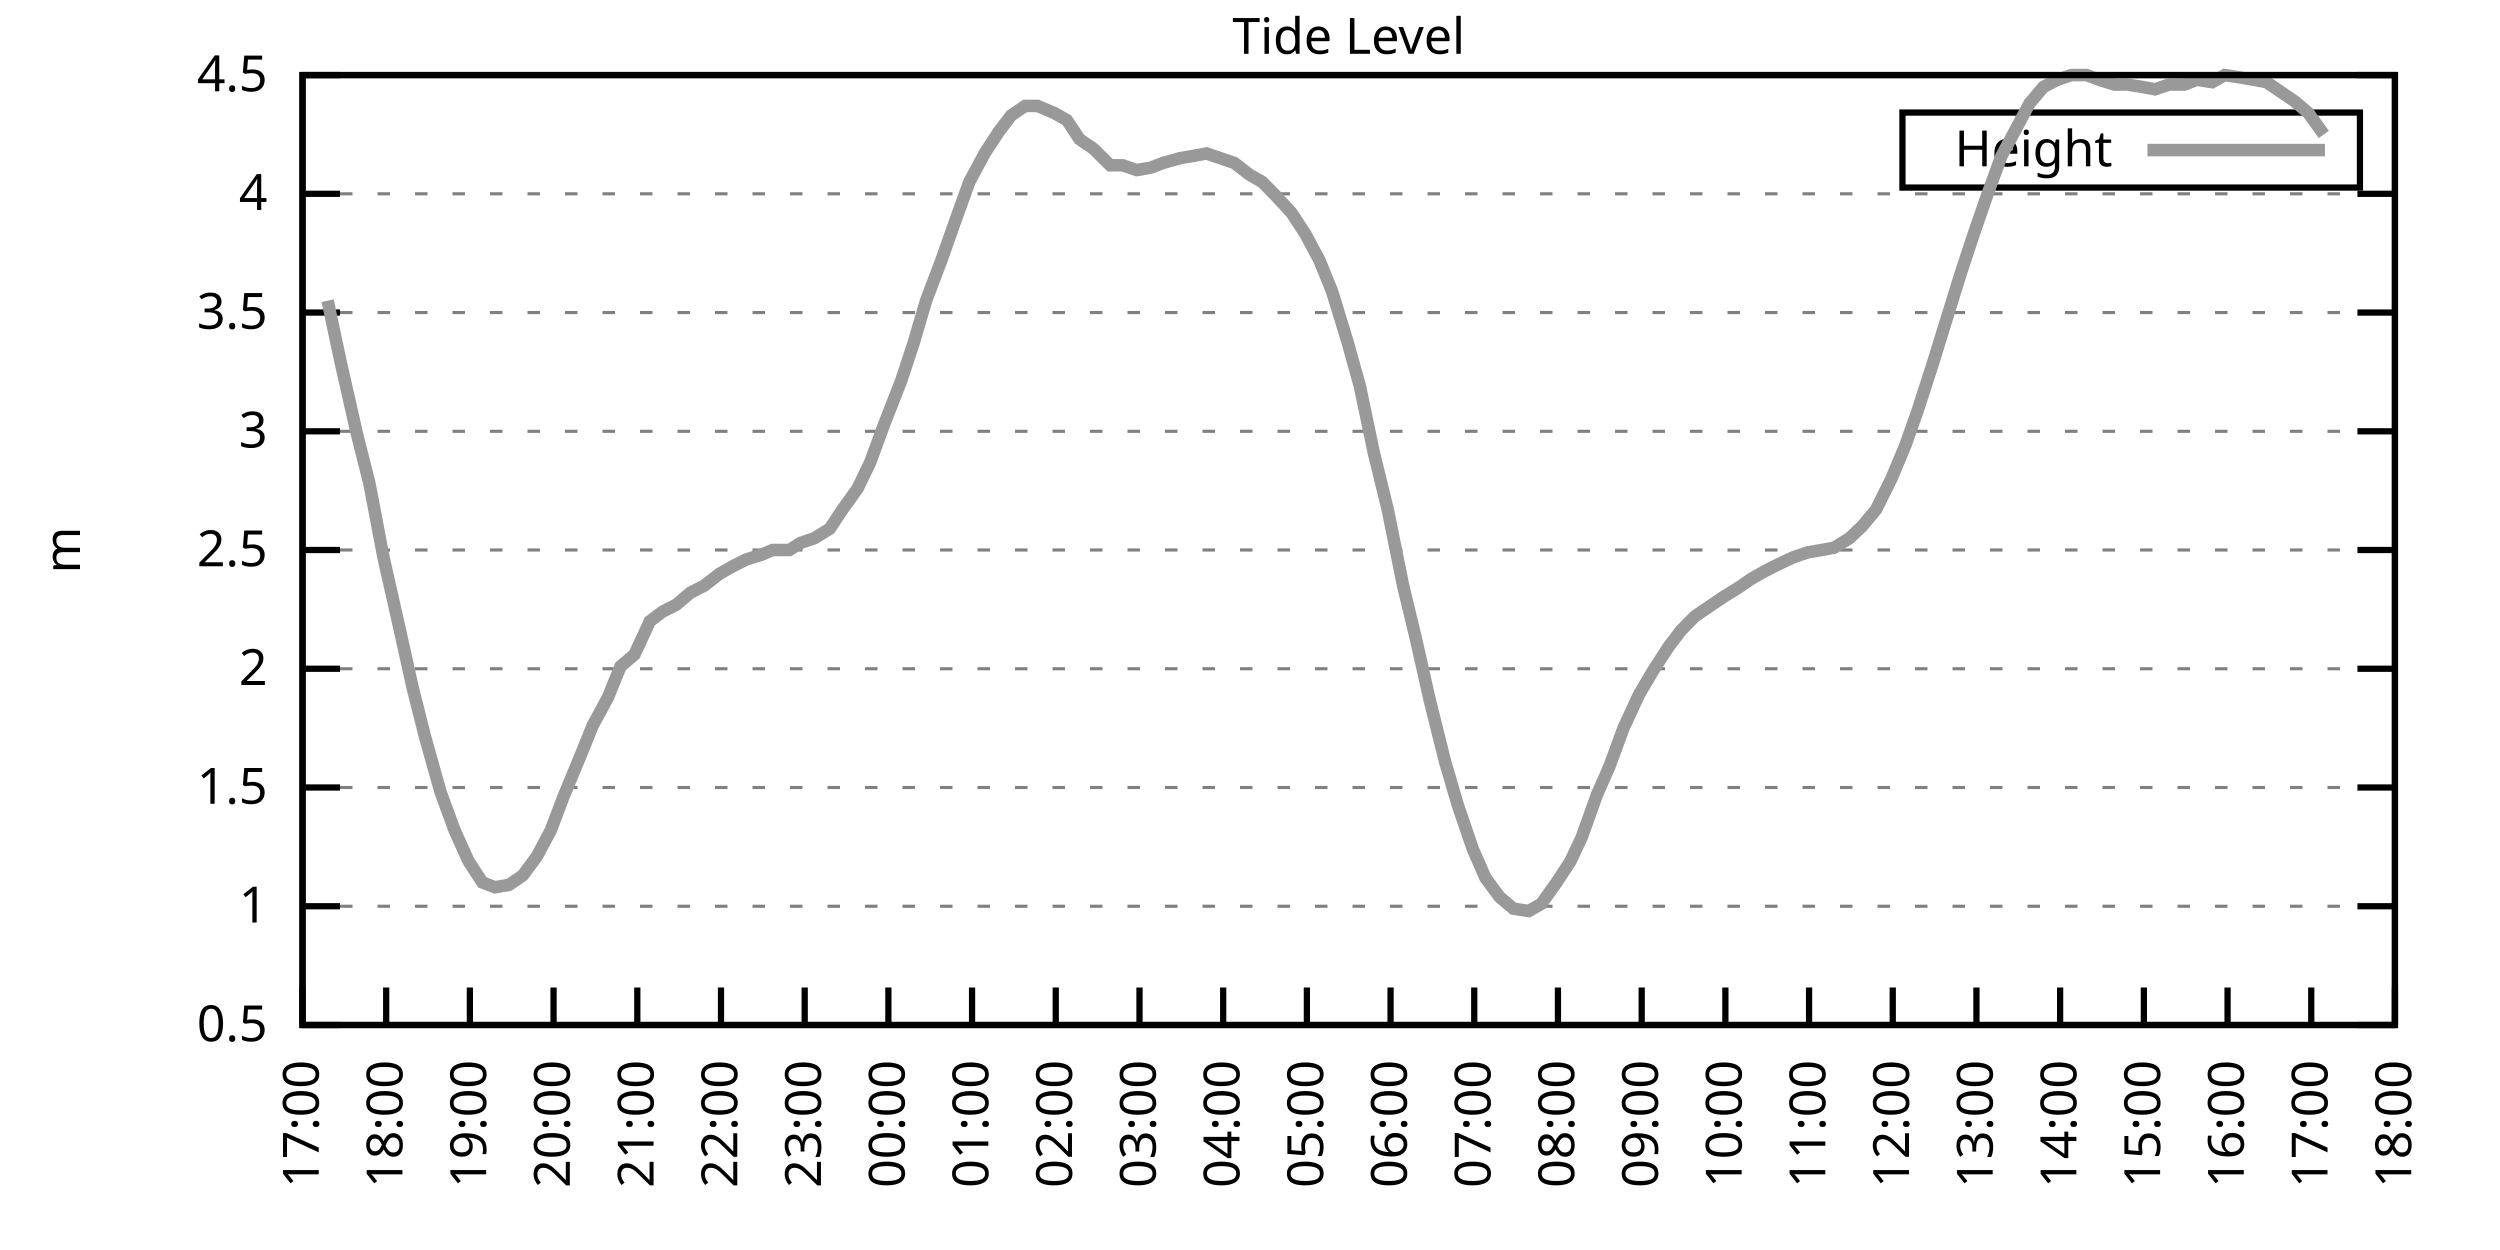
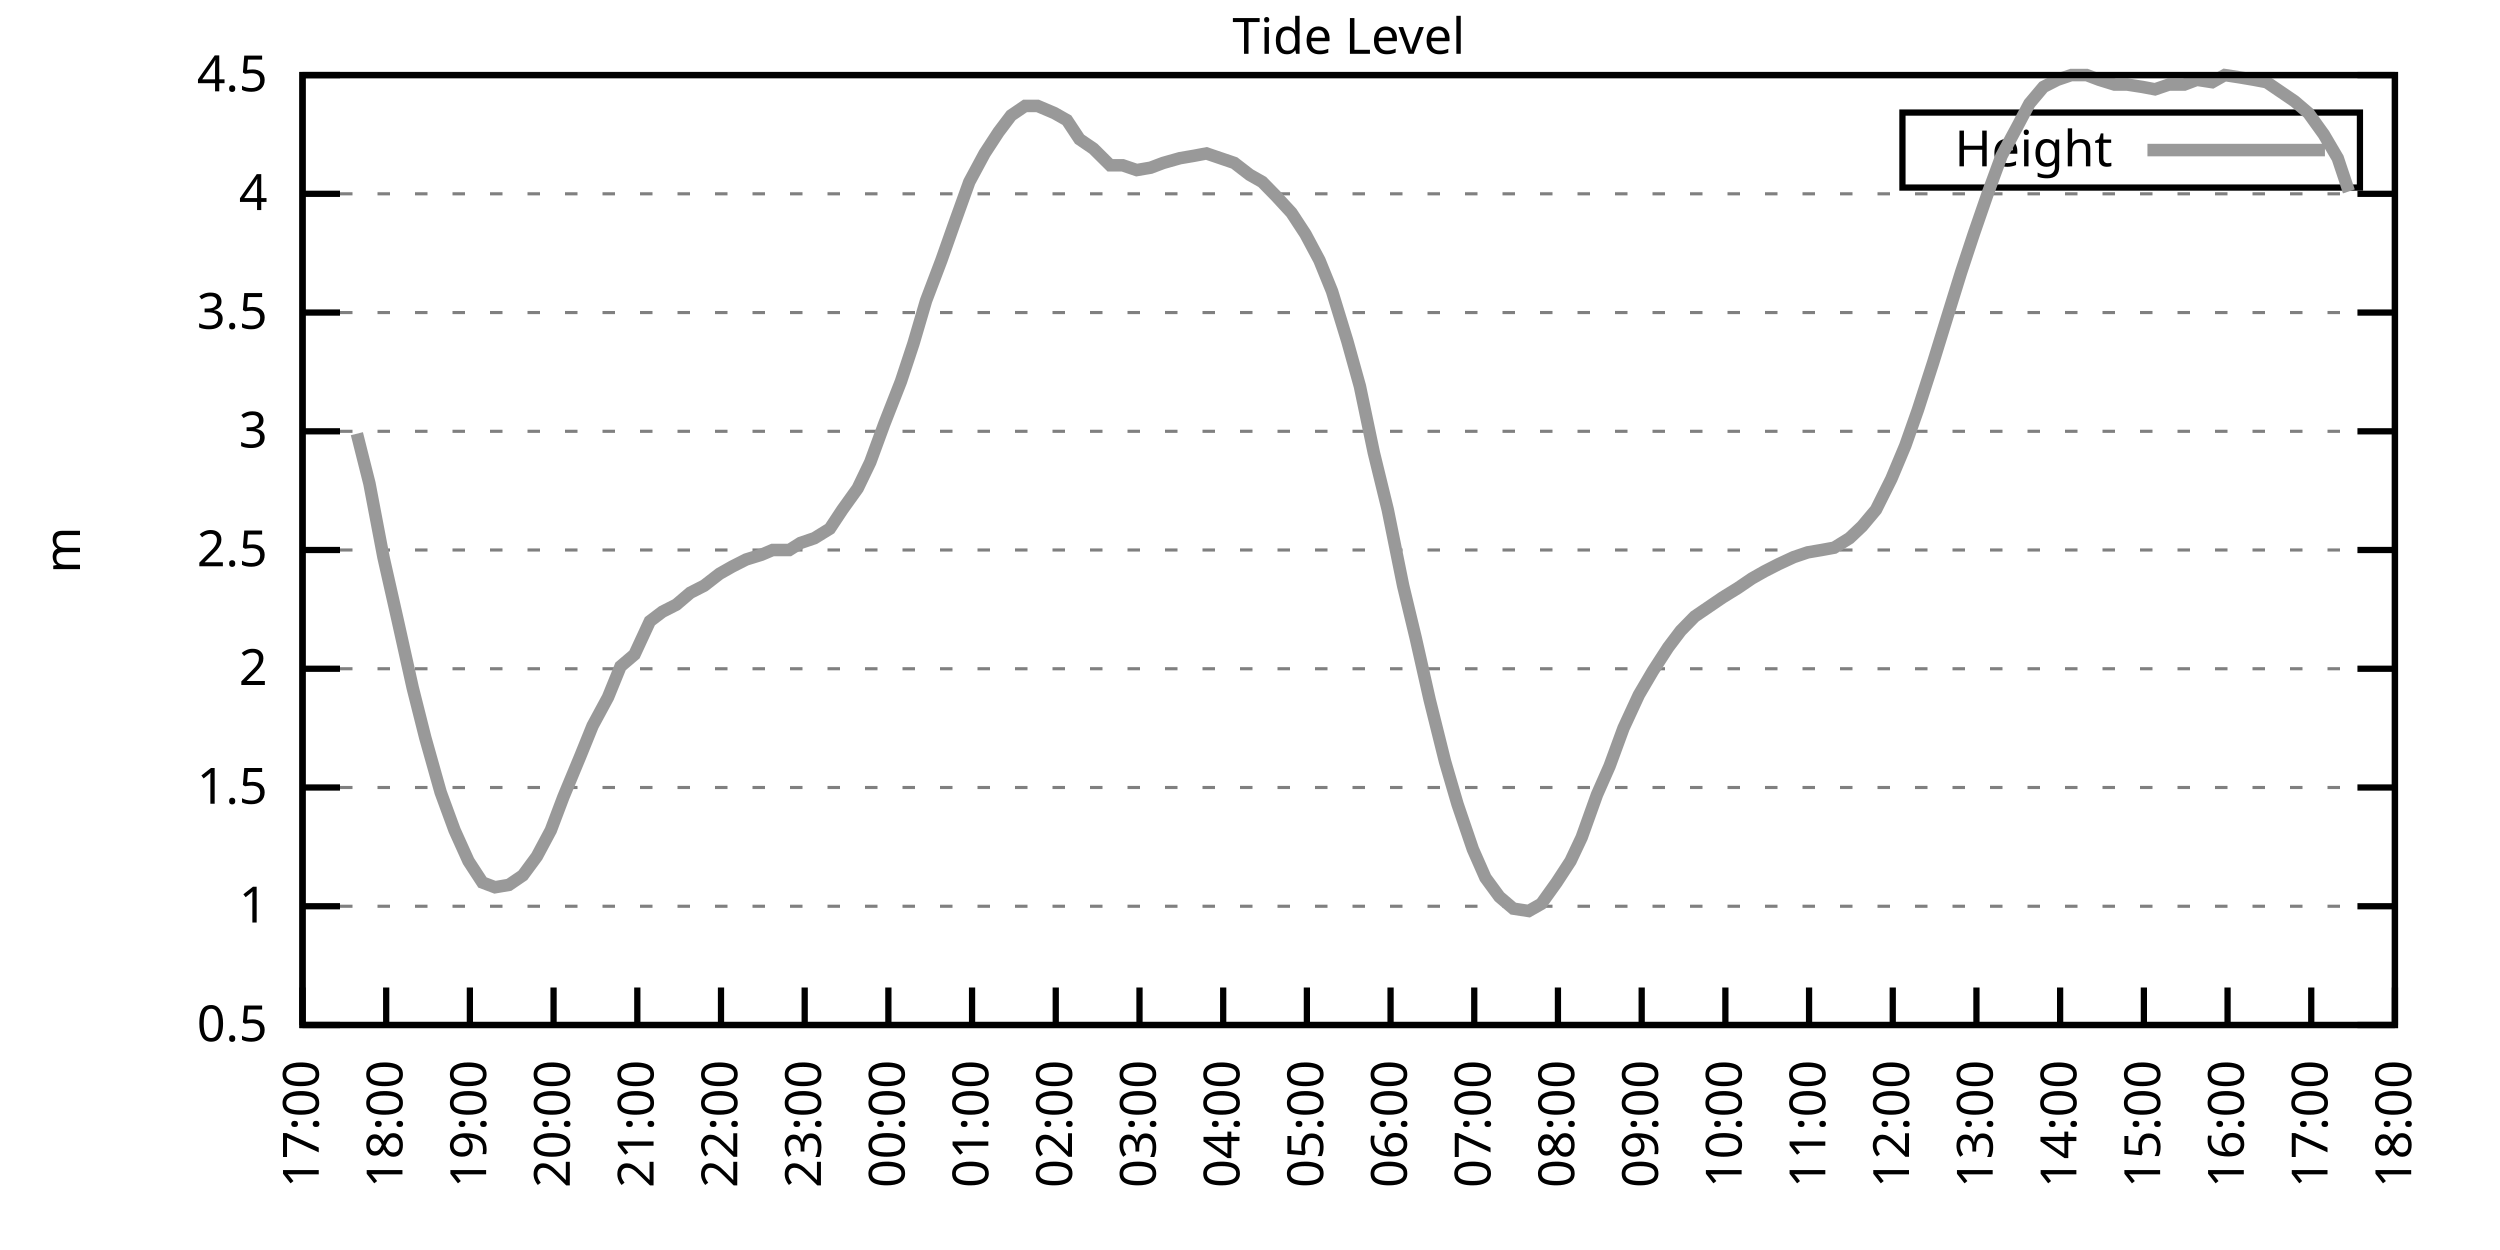
<svg xmlns="http://www.w3.org/2000/svg" xmlns:xlink="http://www.w3.org/1999/xlink" width="400" height="200" viewBox="0 0 400 200">
  <g id="gnuplot_canvas">
    <rect x="0" y="0" width="400" height="200" fill="none" />
    <defs>
      <circle id="gpDot" r="0.5" stroke-width="0.5" stroke="currentColor" />
      <path id="gpPt0" stroke-width="0.333" stroke="currentColor" d="M-1,0 h2 M0,-1 v2" />
      <path id="gpPt1" stroke-width="0.333" stroke="currentColor" d="M-1,-1 L1,1 M1,-1 L-1,1" />
      <path id="gpPt2" stroke-width="0.333" stroke="currentColor" d="M-1,0 L1,0 M0,-1 L0,1 M-1,-1 L1,1 M-1,1 L1,-1" />
      <rect id="gpPt3" stroke-width="0.333" stroke="currentColor" x="-1" y="-1" width="2" height="2" />
      <rect id="gpPt4" stroke-width="0.333" stroke="currentColor" fill="currentColor" x="-1" y="-1" width="2" height="2" />
      <circle id="gpPt5" stroke-width="0.333" stroke="currentColor" cx="0" cy="0" r="1" />
      <use xlink:href="#gpPt5" id="gpPt6" fill="currentColor" stroke="none" />
      <path id="gpPt7" stroke-width="0.333" stroke="currentColor" d="M0,-1.33 L-1.33,0.67 L1.33,0.67 z" />
      <use xlink:href="#gpPt7" id="gpPt8" fill="currentColor" stroke="none" />
      <use xlink:href="#gpPt7" id="gpPt9" stroke="currentColor" transform="rotate(180)" />
      <use xlink:href="#gpPt9" id="gpPt10" fill="currentColor" stroke="none" />
      <use xlink:href="#gpPt3" id="gpPt11" stroke="currentColor" transform="rotate(45)" />
      <use xlink:href="#gpPt11" id="gpPt12" fill="currentColor" stroke="none" />
      <path id="gpPt13" stroke-width="0.333" stroke="currentColor" d="M0,1.330 L1.265,0.411 L0.782,-1.067 L-0.782,-1.076 L-1.265,0.411 z" />
      <use xlink:href="#gpPt13" id="gpPt14" fill="currentColor" stroke="none" />
      <filter id="textbox" filterUnits="objectBoundingBox" x="0" y="0" height="1" width="1">
        <feFlood flood-color="white" flood-opacity="1" result="bgnd" />
        <feComposite in="SourceGraphic" in2="bgnd" operator="atop" />
      </filter>
      <filter id="greybox" filterUnits="objectBoundingBox" x="0" y="0" height="1" width="1">
        <feFlood flood-color="lightgrey" flood-opacity="1" result="grey" />
        <feComposite in="SourceGraphic" in2="grey" operator="atop" />
      </filter>
    </defs>
    <g fill="none" color="white" stroke="currentColor" stroke-width="1.00" stroke-linecap="butt" stroke-linejoin="miter">
</g>
    <g fill="none" color="black" stroke="currentColor" stroke-width="1.00" stroke-linecap="butt" stroke-linejoin="miter">
      <g stroke="none" shape-rendering="crispEdges">
        <polygon fill="rgb(255, 255, 255)" points="48.40,164.00 383.18,164.00 383.18,12.02 48.40,12.02 " />
      </g>
    </g>
    <g fill="none" color="black" stroke="currentColor" stroke-width="1.00" stroke-linecap="butt" stroke-linejoin="miter">
</g>
    <g fill="none" color="black" stroke="black" stroke-width="0.50" stroke-linecap="butt" stroke-linejoin="miter">
</g>
    <g fill="none" color="gray" stroke="currentColor" stroke-width="0.50" stroke-linecap="butt" stroke-linejoin="miter">
      <path stroke="gray" stroke-dasharray="2,4" class="gridline" d="M48.40,164.00 L383.19,164.00  " />
    </g>
    <g fill="none" color="gray" stroke="gray" stroke-width="1.00" stroke-linecap="butt" stroke-linejoin="miter">
</g>
    <g fill="none" color="black" stroke="currentColor" stroke-width="1.00" stroke-linecap="butt" stroke-linejoin="miter">
      <path stroke="black" d="M48.40,164.00 L54.40,164.00 M383.19,164.00 L377.19,164.00  " />
      <g transform="translate(42.80,166.60)" stroke="none" fill="black" font-family="Sans" font-size="8.00" text-anchor="end">
        <text>
          <tspan font-family="Sans"> 0.5</tspan>
        </text>
      </g>
    </g>
    <g fill="none" color="black" stroke="currentColor" stroke-width="1.00" stroke-linecap="butt" stroke-linejoin="miter">
</g>
    <g fill="none" color="black" stroke="black" stroke-width="0.50" stroke-linecap="butt" stroke-linejoin="miter">
</g>
    <g fill="none" color="gray" stroke="currentColor" stroke-width="0.50" stroke-linecap="butt" stroke-linejoin="miter">
      <path stroke="gray" stroke-dasharray="2,4" class="gridline" d="M48.40,145.00 L383.19,145.00  " />
    </g>
    <g fill="none" color="gray" stroke="gray" stroke-width="1.00" stroke-linecap="butt" stroke-linejoin="miter">
</g>
    <g fill="none" color="black" stroke="currentColor" stroke-width="1.00" stroke-linecap="butt" stroke-linejoin="miter">
      <path stroke="black" d="M48.40,145.00 L54.40,145.00 M383.19,145.00 L377.19,145.00  " />
      <g transform="translate(42.80,147.60)" stroke="none" fill="black" font-family="Sans" font-size="8.00" text-anchor="end">
        <text>
          <tspan font-family="Sans"> 1</tspan>
        </text>
      </g>
    </g>
    <g fill="none" color="black" stroke="currentColor" stroke-width="1.00" stroke-linecap="butt" stroke-linejoin="miter">
</g>
    <g fill="none" color="black" stroke="black" stroke-width="0.50" stroke-linecap="butt" stroke-linejoin="miter">
</g>
    <g fill="none" color="gray" stroke="currentColor" stroke-width="0.50" stroke-linecap="butt" stroke-linejoin="miter">
      <path stroke="gray" stroke-dasharray="2,4" class="gridline" d="M48.40,126.00 L383.19,126.00  " />
    </g>
    <g fill="none" color="gray" stroke="gray" stroke-width="1.00" stroke-linecap="butt" stroke-linejoin="miter">
</g>
    <g fill="none" color="black" stroke="currentColor" stroke-width="1.00" stroke-linecap="butt" stroke-linejoin="miter">
      <path stroke="black" d="M48.40,126.00 L54.40,126.00 M383.19,126.00 L377.19,126.00  " />
      <g transform="translate(42.80,128.60)" stroke="none" fill="black" font-family="Sans" font-size="8.00" text-anchor="end">
        <text>
          <tspan font-family="Sans"> 1.5</tspan>
        </text>
      </g>
    </g>
    <g fill="none" color="black" stroke="currentColor" stroke-width="1.00" stroke-linecap="butt" stroke-linejoin="miter">
</g>
    <g fill="none" color="black" stroke="black" stroke-width="0.50" stroke-linecap="butt" stroke-linejoin="miter">
</g>
    <g fill="none" color="gray" stroke="currentColor" stroke-width="0.50" stroke-linecap="butt" stroke-linejoin="miter">
      <path stroke="gray" stroke-dasharray="2,4" class="gridline" d="M48.40,107.00 L383.19,107.00  " />
    </g>
    <g fill="none" color="gray" stroke="gray" stroke-width="1.00" stroke-linecap="butt" stroke-linejoin="miter">
</g>
    <g fill="none" color="black" stroke="currentColor" stroke-width="1.00" stroke-linecap="butt" stroke-linejoin="miter">
      <path stroke="black" d="M48.40,107.00 L54.40,107.00 M383.19,107.00 L377.19,107.00  " />
      <g transform="translate(42.80,109.60)" stroke="none" fill="black" font-family="Sans" font-size="8.00" text-anchor="end">
        <text>
          <tspan font-family="Sans"> 2</tspan>
        </text>
      </g>
    </g>
    <g fill="none" color="black" stroke="currentColor" stroke-width="1.00" stroke-linecap="butt" stroke-linejoin="miter">
</g>
    <g fill="none" color="black" stroke="black" stroke-width="0.50" stroke-linecap="butt" stroke-linejoin="miter">
</g>
    <g fill="none" color="gray" stroke="currentColor" stroke-width="0.50" stroke-linecap="butt" stroke-linejoin="miter">
      <path stroke="gray" stroke-dasharray="2,4" class="gridline" d="M48.40,88.00 L383.19,88.00  " />
    </g>
    <g fill="none" color="gray" stroke="gray" stroke-width="1.00" stroke-linecap="butt" stroke-linejoin="miter">
</g>
    <g fill="none" color="black" stroke="currentColor" stroke-width="1.00" stroke-linecap="butt" stroke-linejoin="miter">
      <path stroke="black" d="M48.40,88.00 L54.40,88.00 M383.19,88.00 L377.19,88.00  " />
      <g transform="translate(42.80,90.60)" stroke="none" fill="black" font-family="Sans" font-size="8.00" text-anchor="end">
        <text>
          <tspan font-family="Sans"> 2.5</tspan>
        </text>
      </g>
    </g>
    <g fill="none" color="black" stroke="currentColor" stroke-width="1.00" stroke-linecap="butt" stroke-linejoin="miter">
</g>
    <g fill="none" color="black" stroke="black" stroke-width="0.50" stroke-linecap="butt" stroke-linejoin="miter">
</g>
    <g fill="none" color="gray" stroke="currentColor" stroke-width="0.50" stroke-linecap="butt" stroke-linejoin="miter">
      <path stroke="gray" stroke-dasharray="2,4" class="gridline" d="M48.40,69.01 L383.19,69.01  " />
    </g>
    <g fill="none" color="gray" stroke="gray" stroke-width="1.00" stroke-linecap="butt" stroke-linejoin="miter">
</g>
    <g fill="none" color="black" stroke="currentColor" stroke-width="1.00" stroke-linecap="butt" stroke-linejoin="miter">
      <path stroke="black" d="M48.40,69.01 L54.40,69.01 M383.19,69.01 L377.19,69.01  " />
      <g transform="translate(42.80,71.61)" stroke="none" fill="black" font-family="Sans" font-size="8.00" text-anchor="end">
        <text>
          <tspan font-family="Sans"> 3</tspan>
        </text>
      </g>
    </g>
    <g fill="none" color="black" stroke="currentColor" stroke-width="1.00" stroke-linecap="butt" stroke-linejoin="miter">
</g>
    <g fill="none" color="black" stroke="black" stroke-width="0.50" stroke-linecap="butt" stroke-linejoin="miter">
</g>
    <g fill="none" color="gray" stroke="currentColor" stroke-width="0.50" stroke-linecap="butt" stroke-linejoin="miter">
      <path stroke="gray" stroke-dasharray="2,4" class="gridline" d="M48.40,50.01 L383.19,50.01  " />
    </g>
    <g fill="none" color="gray" stroke="gray" stroke-width="1.00" stroke-linecap="butt" stroke-linejoin="miter">
</g>
    <g fill="none" color="black" stroke="currentColor" stroke-width="1.00" stroke-linecap="butt" stroke-linejoin="miter">
      <path stroke="black" d="M48.40,50.01 L54.40,50.01 M383.19,50.01 L377.19,50.01  " />
      <g transform="translate(42.80,52.61)" stroke="none" fill="black" font-family="Sans" font-size="8.00" text-anchor="end">
        <text>
          <tspan font-family="Sans"> 3.5</tspan>
        </text>
      </g>
    </g>
    <g fill="none" color="black" stroke="currentColor" stroke-width="1.00" stroke-linecap="butt" stroke-linejoin="miter">
</g>
    <g fill="none" color="black" stroke="black" stroke-width="0.50" stroke-linecap="butt" stroke-linejoin="miter">
</g>
    <g fill="none" color="gray" stroke="currentColor" stroke-width="0.50" stroke-linecap="butt" stroke-linejoin="miter">
      <path stroke="gray" stroke-dasharray="2,4" class="gridline" d="M48.40,31.01 L383.19,31.01  " />
    </g>
    <g fill="none" color="gray" stroke="gray" stroke-width="1.00" stroke-linecap="butt" stroke-linejoin="miter">
</g>
    <g fill="none" color="black" stroke="currentColor" stroke-width="1.00" stroke-linecap="butt" stroke-linejoin="miter">
      <path stroke="black" d="M48.40,31.01 L54.40,31.01 M383.19,31.01 L377.19,31.01  " />
      <g transform="translate(42.80,33.61)" stroke="none" fill="black" font-family="Sans" font-size="8.00" text-anchor="end">
        <text>
          <tspan font-family="Sans"> 4</tspan>
        </text>
      </g>
    </g>
    <g fill="none" color="black" stroke="currentColor" stroke-width="1.00" stroke-linecap="butt" stroke-linejoin="miter">
</g>
    <g fill="none" color="black" stroke="black" stroke-width="0.50" stroke-linecap="butt" stroke-linejoin="miter">
</g>
    <g fill="none" color="gray" stroke="currentColor" stroke-width="0.50" stroke-linecap="butt" stroke-linejoin="miter">
      <path stroke="gray" stroke-dasharray="2,4" class="gridline" d="M48.40,12.01 L383.19,12.01  " />
    </g>
    <g fill="none" color="gray" stroke="gray" stroke-width="1.00" stroke-linecap="butt" stroke-linejoin="miter">
</g>
    <g fill="none" color="black" stroke="currentColor" stroke-width="1.00" stroke-linecap="butt" stroke-linejoin="miter">
      <path stroke="black" d="M48.40,12.01 L54.40,12.01 M383.19,12.01 L377.19,12.01  " />
      <g transform="translate(42.80,14.61)" stroke="none" fill="black" font-family="Sans" font-size="8.00" text-anchor="end">
        <text>
          <tspan font-family="Sans"> 4.5</tspan>
        </text>
      </g>
    </g>
    <g fill="none" color="black" stroke="currentColor" stroke-width="1.00" stroke-linecap="butt" stroke-linejoin="miter">
      <path stroke="black" d="M48.40,164.00 L48.40,158.00  " />
      <g transform="translate(51.00,169.60) rotate(270.00)" stroke="none" fill="black" font-family="Sans" font-size="8.00" text-anchor="end">
        <text>
          <tspan font-family="Sans">17:00</tspan>
        </text>
      </g>
    </g>
    <g fill="none" color="black" stroke="currentColor" stroke-width="1.00" stroke-linecap="butt" stroke-linejoin="miter">
      <path stroke="black" d="M61.79,164.00 L61.79,158.00  " />
      <g transform="translate(64.39,169.60) rotate(270.00)" stroke="none" fill="black" font-family="Sans" font-size="8.00" text-anchor="end">
        <text>
          <tspan font-family="Sans">18:00</tspan>
        </text>
      </g>
    </g>
    <g fill="none" color="black" stroke="currentColor" stroke-width="1.00" stroke-linecap="butt" stroke-linejoin="miter">
      <path stroke="black" d="M75.18,164.00 L75.18,158.00  " />
      <g transform="translate(77.78,169.60) rotate(270.00)" stroke="none" fill="black" font-family="Sans" font-size="8.00" text-anchor="end">
        <text>
          <tspan font-family="Sans">19:00</tspan>
        </text>
      </g>
    </g>
    <g fill="none" color="black" stroke="currentColor" stroke-width="1.00" stroke-linecap="butt" stroke-linejoin="miter">
      <path stroke="black" d="M88.57,164.00 L88.57,158.00  " />
      <g transform="translate(91.17,169.60) rotate(270.00)" stroke="none" fill="black" font-family="Sans" font-size="8.00" text-anchor="end">
        <text>
          <tspan font-family="Sans">20:00</tspan>
        </text>
      </g>
    </g>
    <g fill="none" color="black" stroke="currentColor" stroke-width="1.00" stroke-linecap="butt" stroke-linejoin="miter">
      <path stroke="black" d="M101.97,164.00 L101.97,158.00  " />
      <g transform="translate(104.57,169.60) rotate(270.00)" stroke="none" fill="black" font-family="Sans" font-size="8.00" text-anchor="end">
        <text>
          <tspan font-family="Sans">21:00</tspan>
        </text>
      </g>
    </g>
    <g fill="none" color="black" stroke="currentColor" stroke-width="1.00" stroke-linecap="butt" stroke-linejoin="miter">
      <path stroke="black" d="M115.36,164.00 L115.36,158.00  " />
      <g transform="translate(117.96,169.60) rotate(270.00)" stroke="none" fill="black" font-family="Sans" font-size="8.00" text-anchor="end">
        <text>
          <tspan font-family="Sans">22:00</tspan>
        </text>
      </g>
    </g>
    <g fill="none" color="black" stroke="currentColor" stroke-width="1.00" stroke-linecap="butt" stroke-linejoin="miter">
      <path stroke="black" d="M128.75,164.00 L128.75,158.00  " />
      <g transform="translate(131.35,169.60) rotate(270.00)" stroke="none" fill="black" font-family="Sans" font-size="8.00" text-anchor="end">
        <text>
          <tspan font-family="Sans">23:00</tspan>
        </text>
      </g>
    </g>
    <g fill="none" color="black" stroke="currentColor" stroke-width="1.00" stroke-linecap="butt" stroke-linejoin="miter">
      <path stroke="black" d="M142.14,164.00 L142.14,158.00  " />
      <g transform="translate(144.74,169.60) rotate(270.00)" stroke="none" fill="black" font-family="Sans" font-size="8.00" text-anchor="end">
        <text>
          <tspan font-family="Sans">00:00</tspan>
        </text>
      </g>
    </g>
    <g fill="none" color="black" stroke="currentColor" stroke-width="1.00" stroke-linecap="butt" stroke-linejoin="miter">
      <path stroke="black" d="M155.53,164.00 L155.53,158.00  " />
      <g transform="translate(158.13,169.60) rotate(270.00)" stroke="none" fill="black" font-family="Sans" font-size="8.00" text-anchor="end">
        <text>
          <tspan font-family="Sans">01:00</tspan>
        </text>
      </g>
    </g>
    <g fill="none" color="black" stroke="currentColor" stroke-width="1.00" stroke-linecap="butt" stroke-linejoin="miter">
      <path stroke="black" d="M168.92,164.00 L168.92,158.00  " />
      <g transform="translate(171.52,169.60) rotate(270.00)" stroke="none" fill="black" font-family="Sans" font-size="8.00" text-anchor="end">
        <text>
          <tspan font-family="Sans">02:00</tspan>
        </text>
      </g>
    </g>
    <g fill="none" color="black" stroke="currentColor" stroke-width="1.00" stroke-linecap="butt" stroke-linejoin="miter">
      <path stroke="black" d="M182.32,164.00 L182.32,158.00  " />
      <g transform="translate(184.92,169.60) rotate(270.00)" stroke="none" fill="black" font-family="Sans" font-size="8.00" text-anchor="end">
        <text>
          <tspan font-family="Sans">03:00</tspan>
        </text>
      </g>
    </g>
    <g fill="none" color="black" stroke="currentColor" stroke-width="1.00" stroke-linecap="butt" stroke-linejoin="miter">
      <path stroke="black" d="M195.71,164.00 L195.71,158.00  " />
      <g transform="translate(198.31,169.60) rotate(270.00)" stroke="none" fill="black" font-family="Sans" font-size="8.00" text-anchor="end">
        <text>
          <tspan font-family="Sans">04:00</tspan>
        </text>
      </g>
    </g>
    <g fill="none" color="black" stroke="currentColor" stroke-width="1.00" stroke-linecap="butt" stroke-linejoin="miter">
      <path stroke="black" d="M209.10,164.00 L209.10,158.00  " />
      <g transform="translate(211.70,169.60) rotate(270.00)" stroke="none" fill="black" font-family="Sans" font-size="8.00" text-anchor="end">
        <text>
          <tspan font-family="Sans">05:00</tspan>
        </text>
      </g>
    </g>
    <g fill="none" color="black" stroke="currentColor" stroke-width="1.00" stroke-linecap="butt" stroke-linejoin="miter">
      <path stroke="black" d="M222.49,164.00 L222.49,158.00  " />
      <g transform="translate(225.09,169.60) rotate(270.00)" stroke="none" fill="black" font-family="Sans" font-size="8.00" text-anchor="end">
        <text>
          <tspan font-family="Sans">06:00</tspan>
        </text>
      </g>
    </g>
    <g fill="none" color="black" stroke="currentColor" stroke-width="1.00" stroke-linecap="butt" stroke-linejoin="miter">
      <path stroke="black" d="M235.88,164.00 L235.88,158.00  " />
      <g transform="translate(238.48,169.60) rotate(270.00)" stroke="none" fill="black" font-family="Sans" font-size="8.00" text-anchor="end">
        <text>
          <tspan font-family="Sans">07:00</tspan>
        </text>
      </g>
    </g>
    <g fill="none" color="black" stroke="currentColor" stroke-width="1.00" stroke-linecap="butt" stroke-linejoin="miter">
      <path stroke="black" d="M249.27,164.00 L249.27,158.00  " />
      <g transform="translate(251.87,169.60) rotate(270.00)" stroke="none" fill="black" font-family="Sans" font-size="8.00" text-anchor="end">
        <text>
          <tspan font-family="Sans">08:00</tspan>
        </text>
      </g>
    </g>
    <g fill="none" color="black" stroke="currentColor" stroke-width="1.00" stroke-linecap="butt" stroke-linejoin="miter">
      <path stroke="black" d="M262.67,164.00 L262.67,158.00  " />
      <g transform="translate(265.27,169.60) rotate(270.00)" stroke="none" fill="black" font-family="Sans" font-size="8.00" text-anchor="end">
        <text>
          <tspan font-family="Sans">09:00</tspan>
        </text>
      </g>
    </g>
    <g fill="none" color="black" stroke="currentColor" stroke-width="1.00" stroke-linecap="butt" stroke-linejoin="miter">
      <path stroke="black" d="M276.06,164.00 L276.06,158.00  " />
      <g transform="translate(278.66,169.60) rotate(270.00)" stroke="none" fill="black" font-family="Sans" font-size="8.00" text-anchor="end">
        <text>
          <tspan font-family="Sans">10:00</tspan>
        </text>
      </g>
    </g>
    <g fill="none" color="black" stroke="currentColor" stroke-width="1.00" stroke-linecap="butt" stroke-linejoin="miter">
      <path stroke="black" d="M289.45,164.00 L289.45,158.00  " />
      <g transform="translate(292.05,169.60) rotate(270.00)" stroke="none" fill="black" font-family="Sans" font-size="8.00" text-anchor="end">
        <text>
          <tspan font-family="Sans">11:00</tspan>
        </text>
      </g>
    </g>
    <g fill="none" color="black" stroke="currentColor" stroke-width="1.00" stroke-linecap="butt" stroke-linejoin="miter">
      <path stroke="black" d="M302.84,164.00 L302.84,158.00  " />
      <g transform="translate(305.44,169.60) rotate(270.00)" stroke="none" fill="black" font-family="Sans" font-size="8.00" text-anchor="end">
        <text>
          <tspan font-family="Sans">12:00</tspan>
        </text>
      </g>
    </g>
    <g fill="none" color="black" stroke="currentColor" stroke-width="1.00" stroke-linecap="butt" stroke-linejoin="miter">
      <path stroke="black" d="M316.23,164.00 L316.23,158.00  " />
      <g transform="translate(318.83,169.60) rotate(270.00)" stroke="none" fill="black" font-family="Sans" font-size="8.00" text-anchor="end">
        <text>
          <tspan font-family="Sans">13:00</tspan>
        </text>
      </g>
    </g>
    <g fill="none" color="black" stroke="currentColor" stroke-width="1.00" stroke-linecap="butt" stroke-linejoin="miter">
      <path stroke="black" d="M329.62,164.00 L329.62,158.00  " />
      <g transform="translate(332.22,169.60) rotate(270.00)" stroke="none" fill="black" font-family="Sans" font-size="8.00" text-anchor="end">
        <text>
          <tspan font-family="Sans">14:00</tspan>
        </text>
      </g>
    </g>
    <g fill="none" color="black" stroke="currentColor" stroke-width="1.00" stroke-linecap="butt" stroke-linejoin="miter">
      <path stroke="black" d="M343.02,164.00 L343.02,158.00  " />
      <g transform="translate(345.62,169.60) rotate(270.00)" stroke="none" fill="black" font-family="Sans" font-size="8.00" text-anchor="end">
        <text>
          <tspan font-family="Sans">15:00</tspan>
        </text>
      </g>
    </g>
    <g fill="none" color="black" stroke="currentColor" stroke-width="1.00" stroke-linecap="butt" stroke-linejoin="miter">
      <path stroke="black" d="M356.41,164.00 L356.41,158.00  " />
      <g transform="translate(359.01,169.60) rotate(270.00)" stroke="none" fill="black" font-family="Sans" font-size="8.00" text-anchor="end">
        <text>
          <tspan font-family="Sans">16:00</tspan>
        </text>
      </g>
    </g>
    <g fill="none" color="black" stroke="currentColor" stroke-width="1.00" stroke-linecap="butt" stroke-linejoin="miter">
      <path stroke="black" d="M369.80,164.00 L369.80,158.00  " />
      <g transform="translate(372.40,169.60) rotate(270.00)" stroke="none" fill="black" font-family="Sans" font-size="8.00" text-anchor="end">
        <text>
          <tspan font-family="Sans">17:00</tspan>
        </text>
      </g>
    </g>
    <g fill="none" color="black" stroke="currentColor" stroke-width="1.00" stroke-linecap="butt" stroke-linejoin="miter">
      <path stroke="black" d="M383.19,164.00 L383.19,158.00  " />
      <g transform="translate(385.79,169.60) rotate(270.00)" stroke="none" fill="black" font-family="Sans" font-size="8.00" text-anchor="end">
        <text>
          <tspan font-family="Sans">18:00</tspan>
        </text>
      </g>
    </g>
    <g fill="none" color="black" stroke="currentColor" stroke-width="1.00" stroke-linecap="butt" stroke-linejoin="miter">
</g>
    <g fill="none" color="black" stroke="currentColor" stroke-width="1.00" stroke-linecap="butt" stroke-linejoin="miter">
      <path stroke="black" d="M48.40,12.01 L48.40,164.00 L383.19,164.00 L383.19,12.01 L48.40,12.01 Z  " />
    </g>
    <g fill="none" color="black" stroke="currentColor" stroke-width="1.00" stroke-linecap="butt" stroke-linejoin="miter">
</g>
    <g fill="none" color="black" stroke="currentColor" stroke-width="1.00" stroke-linecap="butt" stroke-linejoin="miter">
      <path stroke="black" d="M304.39,30.01 L304.39,18.01 L377.59,18.01 L377.59,30.01 L304.39,30.01 Z  " />
    </g>
    <g id="Tide_level_plot_1">
      <g fill="none" color="white" stroke="black" stroke-width="2.00" stroke-linecap="butt" stroke-linejoin="miter">
</g>
      <g fill="none" color="black" stroke="currentColor" stroke-width="2.00" stroke-linecap="butt" stroke-linejoin="miter">
        <g transform="translate(337.99,26.61)" stroke="none" fill="black" font-family="Sans" font-size="8.00" text-anchor="end">
          <text>
            <tspan font-family="Sans">Height</tspan>
          </text>
        </g>
      </g>
      <g fill="none" color="black" stroke="currentColor" stroke-width="2.00" stroke-linecap="butt" stroke-linejoin="miter">
-         <path stroke="rgb(153, 153, 153)" d="M343.59,24.01 L371.99,24.01 M52.42,48.11 L54.43,57.61 L57.10,69.39 L59.11,77.37 L61.35,89.14 L63.58,99.02   L66.03,110.04 L68.04,118.02 L70.50,126.76 L72.73,132.84 L74.96,137.78 L77.19,141.20 L79.20,141.96 L81.43,141.58   L83.66,140.06 L85.90,137.02 L88.13,132.84 L90.14,127.52 L92.82,121.06 L94.82,116.12 L97.28,111.56 L99.29,106.62   L101.52,104.72 L103.98,99.40 L105.98,97.88 L108.22,96.74 L110.45,94.84 L112.68,93.70 L115.13,91.80 L117.14,90.66   L119.38,89.52 L121.83,88.76 L123.62,88.00 L126.29,88.00 L128.08,86.87 L130.31,86.11 L132.77,84.59 L134.78,81.55   L137.23,78.13 L139.24,73.95 L141.47,67.87 L144.15,61.03 L146.16,54.95 L148.17,48.11 L150.62,41.65 L152.63,35.95   L155.09,29.11 L157.54,24.55 L159.77,21.13 L161.78,18.47 L164.01,16.95 L166.02,16.95 L168.70,18.09 L170.71,19.23   L172.72,22.27 L174.95,23.79 L177.63,26.45 L179.64,26.45 L181.87,27.21 L184.10,26.83 L186.11,26.07 L188.79,25.31   L191.02,24.93 L193.03,24.55 L195.26,25.31 L197.49,26.07 L199.95,27.97 L201.96,29.11 L204.19,31.39 L206.64,34.05   L208.88,37.47 L211.11,41.65 L213.12,46.59 L215.57,54.57 L217.58,61.79 L219.81,72.43 L222.04,81.55 L224.50,93.70   L226.51,102.06 L228.74,111.94 L231.20,121.82 L233.20,128.66 L235.66,135.88 L237.67,140.44 L239.90,143.48 L242.13,145.38   L244.59,145.76 L246.60,144.62 L249.05,141.20 L251.28,137.78 L253.07,133.98 L255.52,127.14 L257.53,122.58 L259.76,116.50   L262.22,111.18 L264.45,107.38 L266.91,103.58 L268.92,100.92 L271.15,98.64 L273.38,97.12 L275.61,95.60 L278.07,94.08   L280.30,92.56 L282.31,91.42 L284.54,90.28 L286.99,89.14 L289.23,88.38 L291.46,88.00 L293.47,87.63 L295.92,86.11   L297.93,84.21 L300.16,81.55 L302.62,76.61 L304.85,71.29 L306.86,65.59 L309.31,57.99 L311.54,50.77 L313.78,43.55   L315.79,37.47 L318.02,31.01 L320.25,24.93 L322.70,20.37 L324.71,16.57 L326.95,13.91 L329.18,12.77 L331.41,12.01   L333.86,12.01 L335.87,12.77 L338.33,13.53 L340.34,13.53 L342.79,13.91 L344.80,14.29 L347.03,13.53 L349.49,13.53   L351.50,12.77 L353.95,13.15 L355.96,12.01 L358.42,12.39 L360.65,12.77 L362.66,13.15 L364.89,14.67 L367.12,16.19   L369.35,18.09 L371.81,21.51  " />
+         <path stroke="rgb(153, 153, 153)" d="M343.59,24.01 L371.99,24.01 M57.10,69.39 L59.11,77.37 L61.35,89.14 L63.58,99.02 L66.03,110.04 L68.04,118.02   L70.50,126.76 L72.73,132.84 L74.96,137.78 L77.19,141.20 L79.20,141.96 L81.43,141.58 L83.66,140.06 L85.90,137.02   L88.13,132.84 L90.14,127.52 L92.82,121.06 L94.82,116.12 L97.28,111.56 L99.29,106.62 L101.52,104.72 L103.98,99.40   L105.98,97.88 L108.22,96.74 L110.45,94.84 L112.68,93.70 L115.13,91.80 L117.14,90.66 L119.38,89.52 L121.83,88.76   L123.62,88.00 L126.29,88.00 L128.08,86.87 L130.31,86.11 L132.77,84.59 L134.78,81.55 L137.23,78.13 L139.24,73.95   L141.47,67.87 L144.15,61.03 L146.16,54.95 L148.17,48.11 L150.62,41.65 L152.63,35.95 L155.09,29.11 L157.54,24.55   L159.77,21.13 L161.78,18.47 L164.01,16.95 L166.02,16.95 L168.70,18.09 L170.71,19.23 L172.72,22.27 L174.95,23.79   L177.63,26.45 L179.64,26.45 L181.87,27.21 L184.10,26.83 L186.11,26.07 L188.79,25.31 L191.02,24.93 L193.03,24.55   L195.26,25.31 L197.49,26.07 L199.95,27.97 L201.96,29.11 L204.19,31.39 L206.64,34.05 L208.88,37.47 L211.11,41.65   L213.12,46.59 L215.57,54.57 L217.58,61.79 L219.81,72.43 L222.04,81.55 L224.50,93.70 L226.51,102.06 L228.74,111.94   L231.20,121.82 L233.20,128.66 L235.66,135.88 L237.67,140.44 L239.90,143.48 L242.13,145.38 L244.59,145.76 L246.60,144.62   L249.05,141.20 L251.28,137.78 L253.07,133.98 L255.52,127.14 L257.53,122.58 L259.76,116.50 L262.22,111.18 L264.45,107.38   L266.91,103.58 L268.92,100.92 L271.15,98.64 L273.38,97.12 L275.61,95.60 L278.07,94.08 L280.30,92.56 L282.31,91.42   L284.54,90.28 L286.99,89.14 L289.23,88.38 L291.46,88.00 L293.47,87.63 L295.92,86.11 L297.93,84.21 L300.16,81.55   L302.62,76.61 L304.85,71.29 L306.86,65.59 L309.31,57.99 L311.54,50.77 L313.78,43.55 L315.79,37.47 L318.02,31.01   L320.25,24.93 L322.70,20.37 L324.71,16.57 L326.95,13.91 L329.18,12.77 L331.41,12.01 L333.86,12.01 L335.87,12.77   L338.33,13.53 L340.34,13.53 L342.79,13.91 L344.80,14.29 L347.03,13.53 L349.49,13.53 L351.50,12.77 L353.95,13.15   L355.96,12.01 L358.42,12.39 L360.65,12.77 L362.66,13.15 L364.89,14.67 L367.12,16.19 L369.35,18.09 L371.81,21.51   L374.04,25.31 L375.82,30.63  " />
      </g>
    </g>
    <g fill="none" color="black" stroke="currentColor" stroke-width="2.00" stroke-linecap="butt" stroke-linejoin="miter">
</g>
    <g fill="none" color="black" stroke="black" stroke-width="1.00" stroke-linecap="butt" stroke-linejoin="miter">
</g>
    <g fill="none" color="black" stroke="currentColor" stroke-width="1.00" stroke-linecap="butt" stroke-linejoin="miter">
      <path stroke="black" d="M48.40,12.01 L48.40,164.00 L383.19,164.00 L383.19,12.01 L48.40,12.01 Z  " />
      <g transform="translate(12.80,88.01) rotate(270.00)" stroke="none" fill="black" font-family="Sans" font-size="8.00" text-anchor="middle">
        <text>
          <tspan font-family="Sans">m</tspan>
        </text>
      </g>
    </g>
    <g fill="none" color="black" stroke="currentColor" stroke-width="1.00" stroke-linecap="butt" stroke-linejoin="miter">
</g>
    <g fill="none" color="black" stroke="currentColor" stroke-width="1.00" stroke-linecap="butt" stroke-linejoin="miter">
      <g transform="translate(215.79,8.61)" stroke="none" fill="black" font-family="Sans" font-size="8.00" text-anchor="middle">
        <text>
          <tspan font-family="Sans">Tide Level</tspan>
        </text>
      </g>
    </g>
    <g fill="none" color="black" stroke="currentColor" stroke-width="1.00" stroke-linecap="butt" stroke-linejoin="miter">
</g>
  </g>
</svg>
